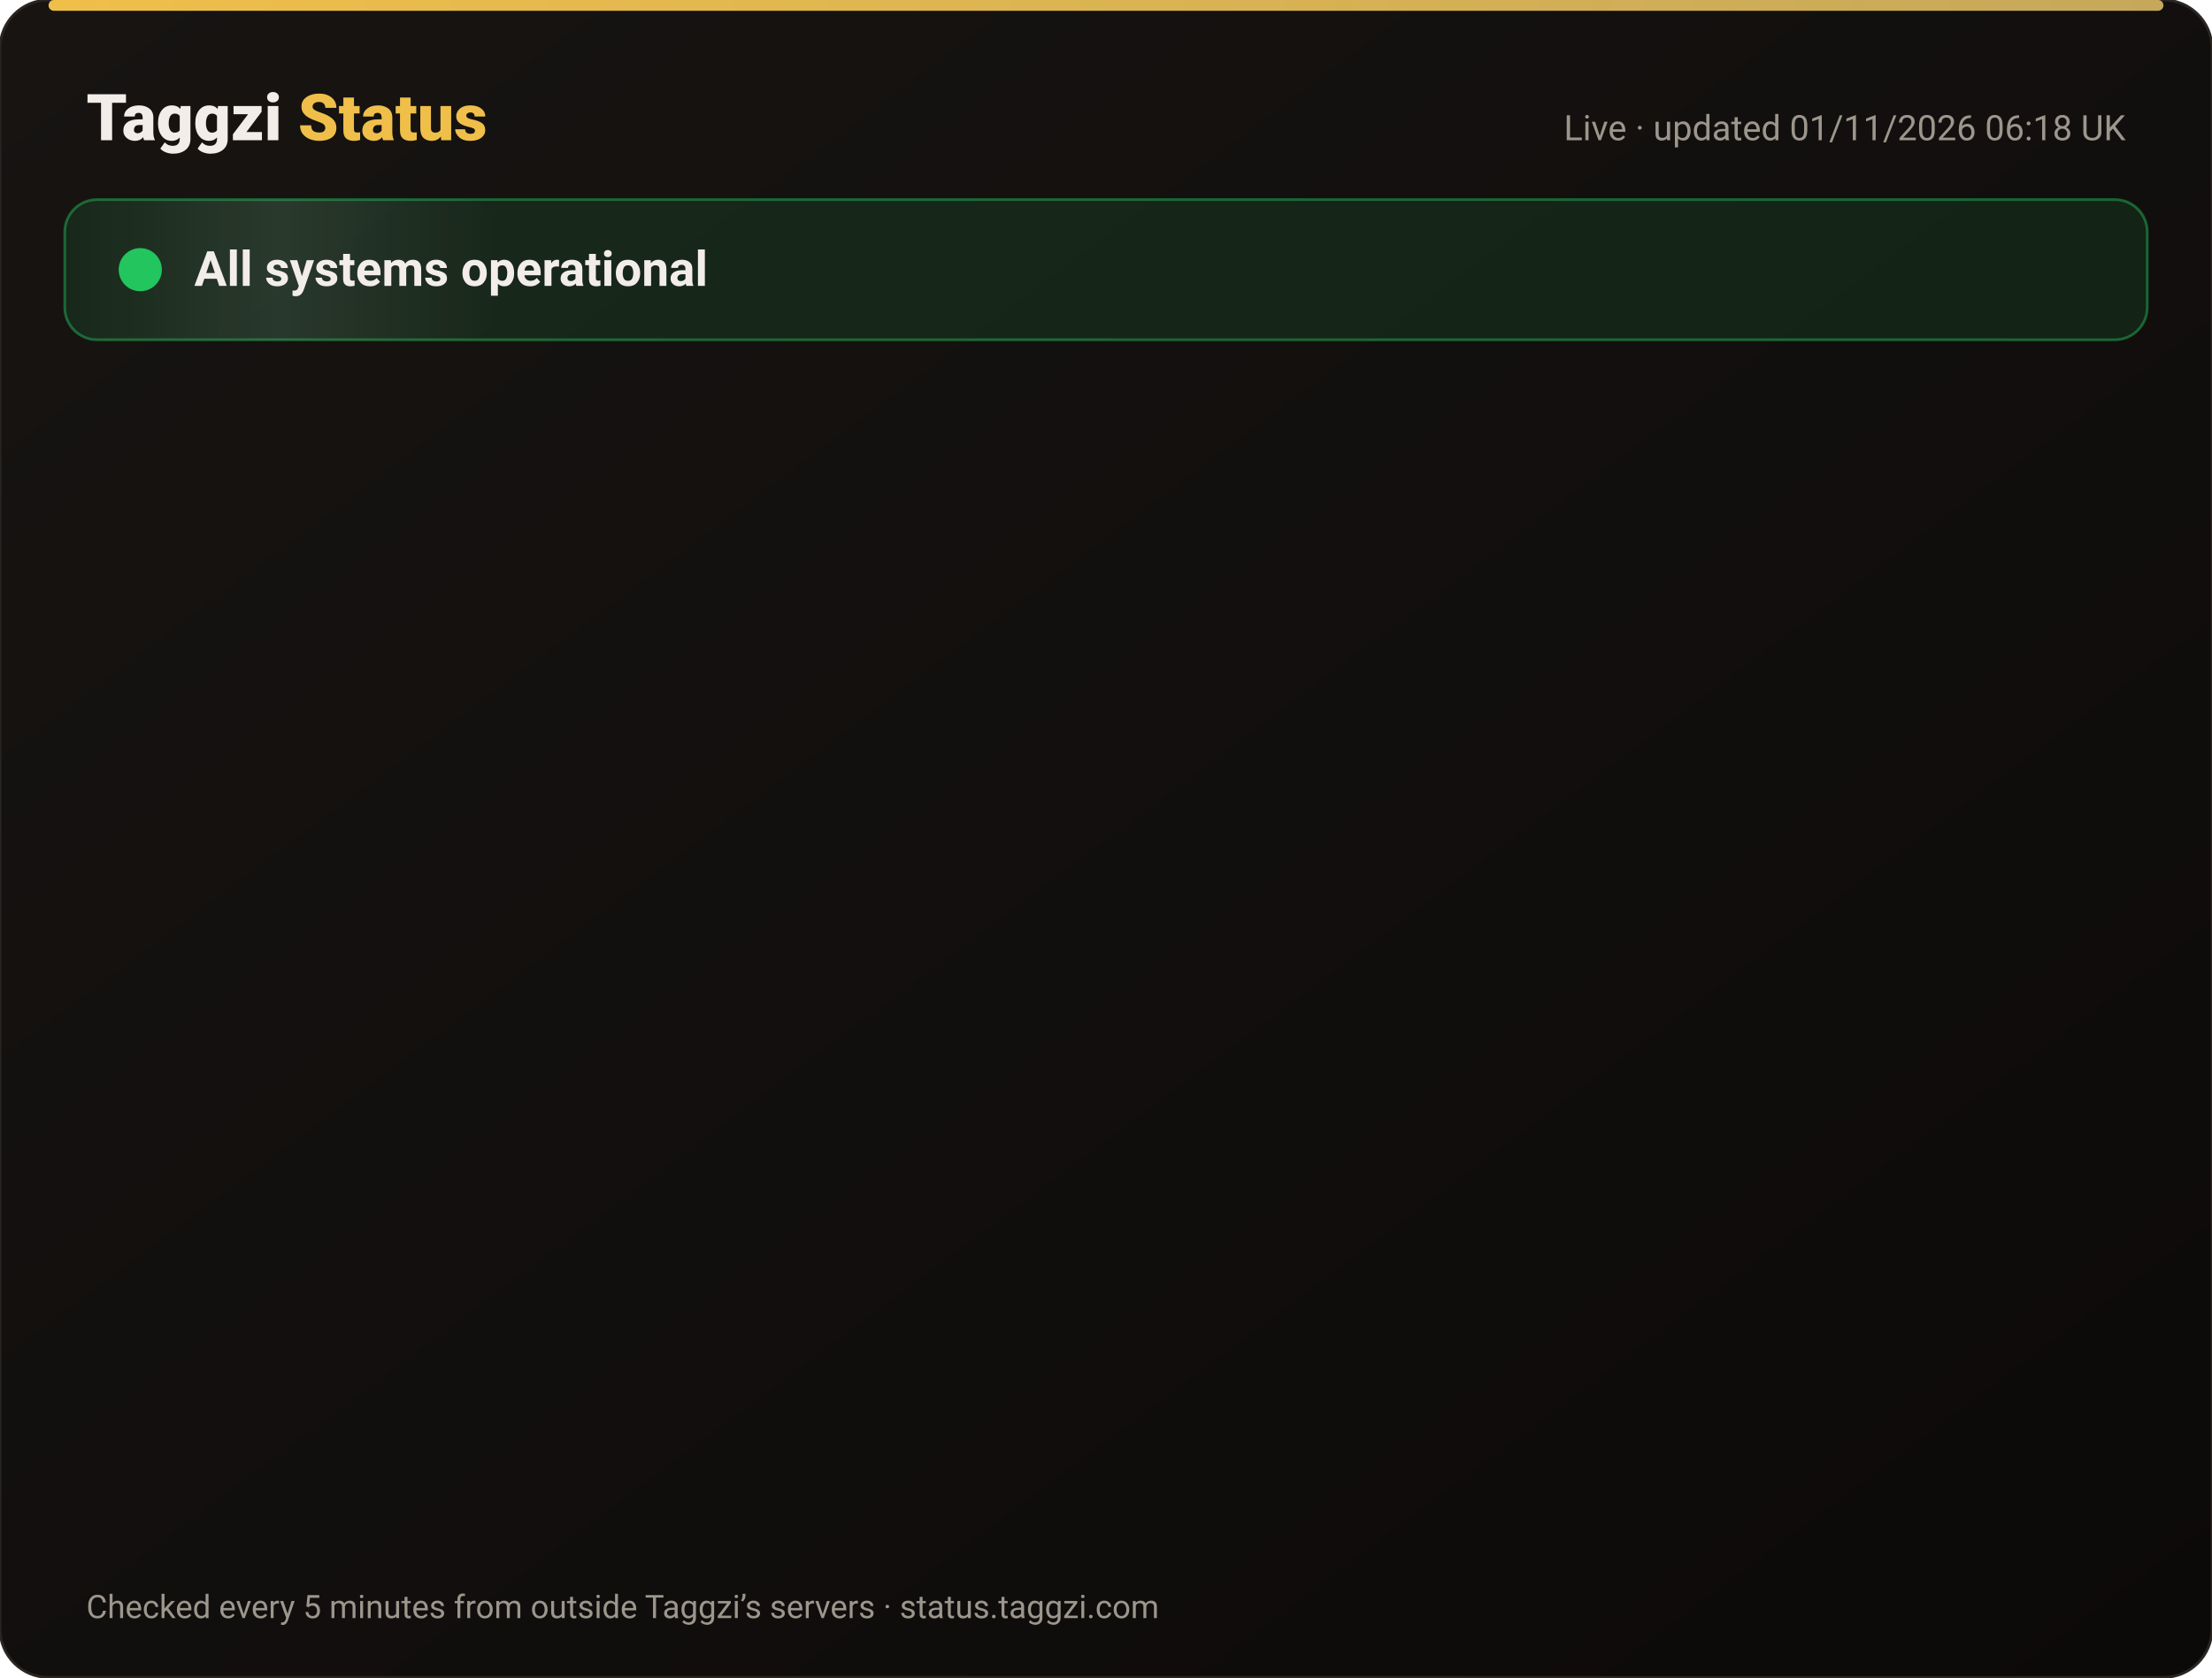
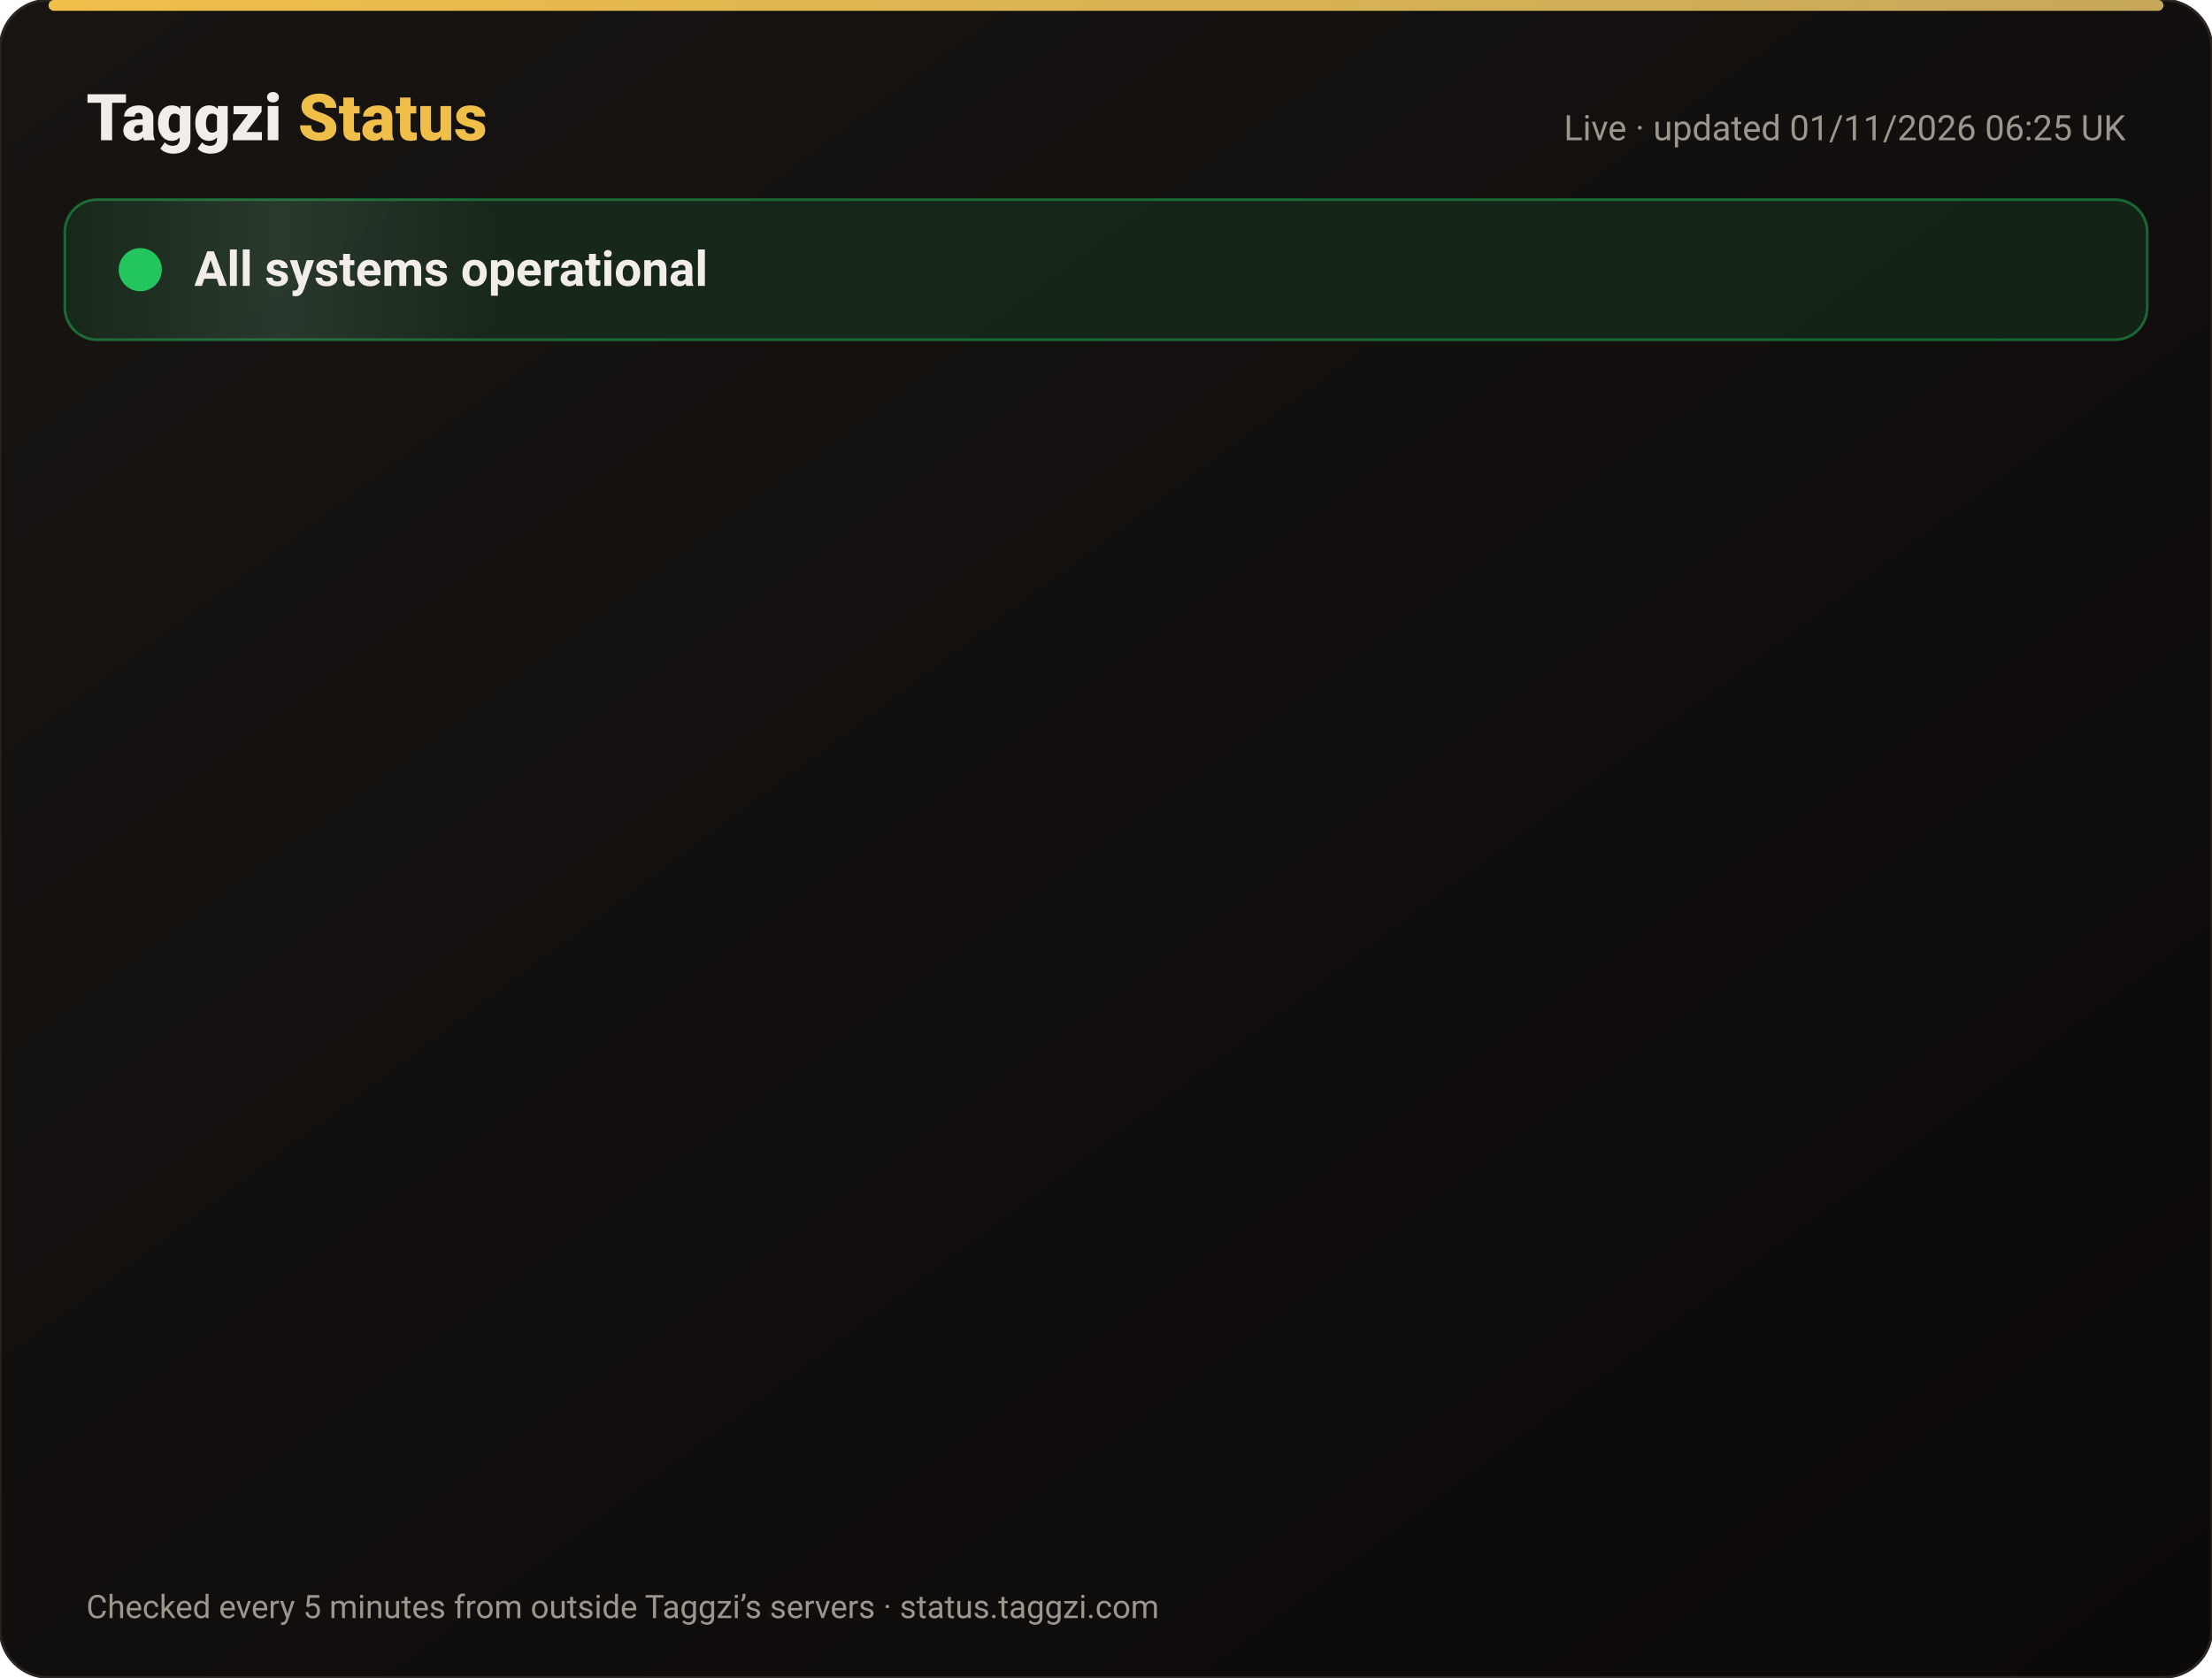
<svg xmlns="http://www.w3.org/2000/svg" width="820" height="622" viewBox="0 0 820 622" font-family="-apple-system,Segoe UI,Roboto,Helvetica,Arial,sans-serif">
  <defs>
    <linearGradient id="bg" x1="0" y1="0" x2="1" y2="1">
      <stop offset="0" stop-color="#171412" />
      <stop offset="1" stop-color="#0C0A09" />
    </linearGradient>
    <linearGradient id="gold" x1="0" x2="1">
      <stop offset="0" stop-color="#F0BF4A" />
      <stop offset="1" stop-color="#c6a85b" />
    </linearGradient>
    <linearGradient id="shine" x1="0" x2="1">
      <stop offset="0" stop-color="#fff" stop-opacity="0" />
      <stop offset=".5" stop-color="#fff" stop-opacity=".08" />
      <stop offset="1" stop-color="#fff" stop-opacity="0" />
    </linearGradient>
  </defs>
  <rect width="820" height="622" rx="18" fill="url(#bg)" stroke="#2a2521" />
  <rect x="18" y="0" width="784" height="4" rx="2" fill="url(#gold)" />
  <text x="32" y="52" font-size="24" font-weight="800" fill="#F2EDE8">Taggzi <tspan fill="#F0BF4A">Status</tspan>
  </text>
-   <text x="788" y="52" font-size="13" fill="#9C968C" text-anchor="end">Live · updated 01/11/2026 06:18 UK</text>
+   <text x="788" y="52" font-size="13" fill="#9C968C" text-anchor="end">Live · updated 01/11/2026 06:25 UK</text>
  <rect x="24" y="74" width="772" height="52" rx="12" fill="#22c55e" fill-opacity=".12" stroke="#22c55e" stroke-opacity=".45" />
  <rect x="24" y="74" width="160" height="52" rx="12" fill="url(#shine)">
    <animate attributeName="x" from="-160" to="820" dur="4s" repeatCount="indefinite" />
  </rect>
  <circle cx="52" cy="100" r="7" fill="#22c55e" />
  <circle cx="52" cy="100" r="7" fill="none" stroke="#22c55e" stroke-width="2">
    <animate attributeName="r" values="7;15;7" dur="2s" repeatCount="indefinite" />
    <animate attributeName="opacity" values=".9;0;.9" dur="2s" repeatCount="indefinite" />
  </circle>
  <text x="72" y="106" font-size="18" font-weight="700" fill="#F2EDE8">All systems operational</text>
  <g opacity="0">
    <animate attributeName="opacity" from="0" to="1" begin="0.00s" dur=".6s" fill="freeze" />
    <line x1="32" y1="188" x2="788" y2="188" stroke="#2a2521" />
    <circle cx="44" cy="166" r="6" fill="#22c55e">
      <animate attributeName="opacity" values="1;.45;1" dur="2.4s" begin="0.00s" repeatCount="indefinite" />
    </circle>
    <text x="62" y="171" font-size="15" font-weight="650" fill="#F2EDE8">Website</text>
    <text x="630" y="171" font-size="13" fill="#9C968C" text-anchor="end">99.96% uptime</text>
    <rect x="648" y="154" width="140" height="24" rx="12" fill="#22c55e" fill-opacity=".14" stroke="#22c55e" stroke-opacity=".5" />
    <text x="718" y="171" font-size="12" font-weight="700" fill="#22c55e" text-anchor="middle">Operational</text>
  </g>
  <g opacity="0">
    <animate attributeName="opacity" from="0" to="1" begin="0.15s" dur=".6s" fill="freeze" />
    <line x1="32" y1="234" x2="788" y2="234" stroke="#2a2521" />
    <circle cx="44" cy="212" r="6" fill="#22c55e">
      <animate attributeName="opacity" values="1;.45;1" dur="2.4s" begin="0.15s" repeatCount="indefinite" />
    </circle>
    <text x="62" y="217" font-size="15" font-weight="650" fill="#F2EDE8">Tag scans</text>
    <text x="630" y="217" font-size="13" fill="#9C968C" text-anchor="end">99.96% uptime</text>
    <rect x="648" y="200" width="140" height="24" rx="12" fill="#22c55e" fill-opacity=".14" stroke="#22c55e" stroke-opacity=".5" />
    <text x="718" y="217" font-size="12" font-weight="700" fill="#22c55e" text-anchor="middle">Operational</text>
  </g>
  <g opacity="0">
    <animate attributeName="opacity" from="0" to="1" begin="0.30s" dur=".6s" fill="freeze" />
    <line x1="32" y1="280" x2="788" y2="280" stroke="#2a2521" />
    <circle cx="44" cy="258" r="6" fill="#22c55e">
      <animate attributeName="opacity" values="1;.45;1" dur="2.4s" begin="0.30s" repeatCount="indefinite" />
    </circle>
    <text x="62" y="263" font-size="15" font-weight="650" fill="#F2EDE8">Manual tag lookup</text>
    <text x="630" y="263" font-size="13" fill="#9C968C" text-anchor="end">99.96% uptime</text>
    <rect x="648" y="246" width="140" height="24" rx="12" fill="#22c55e" fill-opacity=".14" stroke="#22c55e" stroke-opacity=".5" />
    <text x="718" y="263" font-size="12" font-weight="700" fill="#22c55e" text-anchor="middle">Operational</text>
  </g>
  <g opacity="0">
    <animate attributeName="opacity" from="0" to="1" begin="0.45s" dur=".6s" fill="freeze" />
    <line x1="32" y1="326" x2="788" y2="326" stroke="#2a2521" />
    <circle cx="44" cy="304" r="6" fill="#22c55e">
      <animate attributeName="opacity" values="1;.45;1" dur="2.4s" begin="0.45s" repeatCount="indefinite" />
    </circle>
    <text x="62" y="309" font-size="15" font-weight="650" fill="#F2EDE8">App &amp; login</text>
    <text x="630" y="309" font-size="13" fill="#9C968C" text-anchor="end">99.96% uptime</text>
    <rect x="648" y="292" width="140" height="24" rx="12" fill="#22c55e" fill-opacity=".14" stroke="#22c55e" stroke-opacity=".5" />
    <text x="718" y="309" font-size="12" font-weight="700" fill="#22c55e" text-anchor="middle">Operational</text>
  </g>
  <g opacity="0">
    <animate attributeName="opacity" from="0" to="1" begin="0.60s" dur=".6s" fill="freeze" />
    <line x1="32" y1="372" x2="788" y2="372" stroke="#2a2521" />
    <circle cx="44" cy="350" r="6" fill="#22c55e">
      <animate attributeName="opacity" values="1;.45;1" dur="2.4s" begin="0.60s" repeatCount="indefinite" />
    </circle>
    <text x="62" y="355" font-size="15" font-weight="650" fill="#F2EDE8">Community alerts</text>
    <text x="630" y="355" font-size="13" fill="#9C968C" text-anchor="end">99.96% uptime</text>
    <rect x="648" y="338" width="140" height="24" rx="12" fill="#22c55e" fill-opacity=".14" stroke="#22c55e" stroke-opacity=".5" />
    <text x="718" y="355" font-size="12" font-weight="700" fill="#22c55e" text-anchor="middle">Operational</text>
  </g>
  <g opacity="0">
    <animate attributeName="opacity" from="0" to="1" begin="0.75s" dur=".6s" fill="freeze" />
    <line x1="32" y1="418" x2="788" y2="418" stroke="#2a2521" />
    <circle cx="44" cy="396" r="6" fill="#22c55e">
      <animate attributeName="opacity" values="1;.45;1" dur="2.4s" begin="0.75s" repeatCount="indefinite" />
    </circle>
    <text x="62" y="401" font-size="15" font-weight="650" fill="#F2EDE8">Private calling</text>
    <text x="630" y="401" font-size="13" fill="#9C968C" text-anchor="end">99.96% uptime</text>
    <rect x="648" y="384" width="140" height="24" rx="12" fill="#22c55e" fill-opacity=".14" stroke="#22c55e" stroke-opacity=".5" />
    <text x="718" y="401" font-size="12" font-weight="700" fill="#22c55e" text-anchor="middle">Operational</text>
  </g>
  <g opacity="0">
    <animate attributeName="opacity" from="0" to="1" begin="0.90s" dur=".6s" fill="freeze" />
    <line x1="32" y1="464" x2="788" y2="464" stroke="#2a2521" />
    <circle cx="44" cy="442" r="6" fill="#22c55e">
      <animate attributeName="opacity" values="1;.45;1" dur="2.4s" begin="0.90s" repeatCount="indefinite" />
    </circle>
    <text x="62" y="447" font-size="15" font-weight="650" fill="#F2EDE8">Payments</text>
    <text x="630" y="447" font-size="13" fill="#9C968C" text-anchor="end">99.95% uptime</text>
    <rect x="648" y="430" width="140" height="24" rx="12" fill="#22c55e" fill-opacity=".14" stroke="#22c55e" stroke-opacity=".5" />
    <text x="718" y="447" font-size="12" font-weight="700" fill="#22c55e" text-anchor="middle">Operational</text>
  </g>
  <g opacity="0">
    <animate attributeName="opacity" from="0" to="1" begin="1.05s" dur=".6s" fill="freeze" />
    <line x1="32" y1="510" x2="788" y2="510" stroke="#2a2521" />
    <circle cx="44" cy="488" r="6" fill="#22c55e">
      <animate attributeName="opacity" values="1;.45;1" dur="2.4s" begin="1.05s" repeatCount="indefinite" />
    </circle>
    <text x="62" y="493" font-size="15" font-weight="650" fill="#F2EDE8">Email &amp; support</text>
    <text x="630" y="493" font-size="13" fill="#9C968C" text-anchor="end">99.96% uptime</text>
    <rect x="648" y="476" width="140" height="24" rx="12" fill="#22c55e" fill-opacity=".14" stroke="#22c55e" stroke-opacity=".5" />
    <text x="718" y="493" font-size="12" font-weight="700" fill="#22c55e" text-anchor="middle">Operational</text>
  </g>
  <g opacity="0">
    <animate attributeName="opacity" from="0" to="1" begin="1.20s" dur=".6s" fill="freeze" />
    <line x1="32" y1="556" x2="788" y2="556" stroke="#2a2521" />
    <circle cx="44" cy="534" r="6" fill="#22c55e">
      <animate attributeName="opacity" values="1;.45;1" dur="2.4s" begin="1.20s" repeatCount="indefinite" />
    </circle>
    <text x="62" y="539" font-size="15" font-weight="650" fill="#F2EDE8">Secure connection (SSL)</text>
    <text x="630" y="539" font-size="13" fill="#9C968C" text-anchor="end">100.00% uptime</text>
    <rect x="648" y="522" width="140" height="24" rx="12" fill="#22c55e" fill-opacity=".14" stroke="#22c55e" stroke-opacity=".5" />
    <text x="718" y="539" font-size="12" font-weight="700" fill="#22c55e" text-anchor="middle">Operational</text>
  </g>
  <text x="32" y="600" font-size="12" fill="#9C968C">Checked every 5 minutes from outside Taggzi’s servers · status.taggzi.com</text>
</svg>
